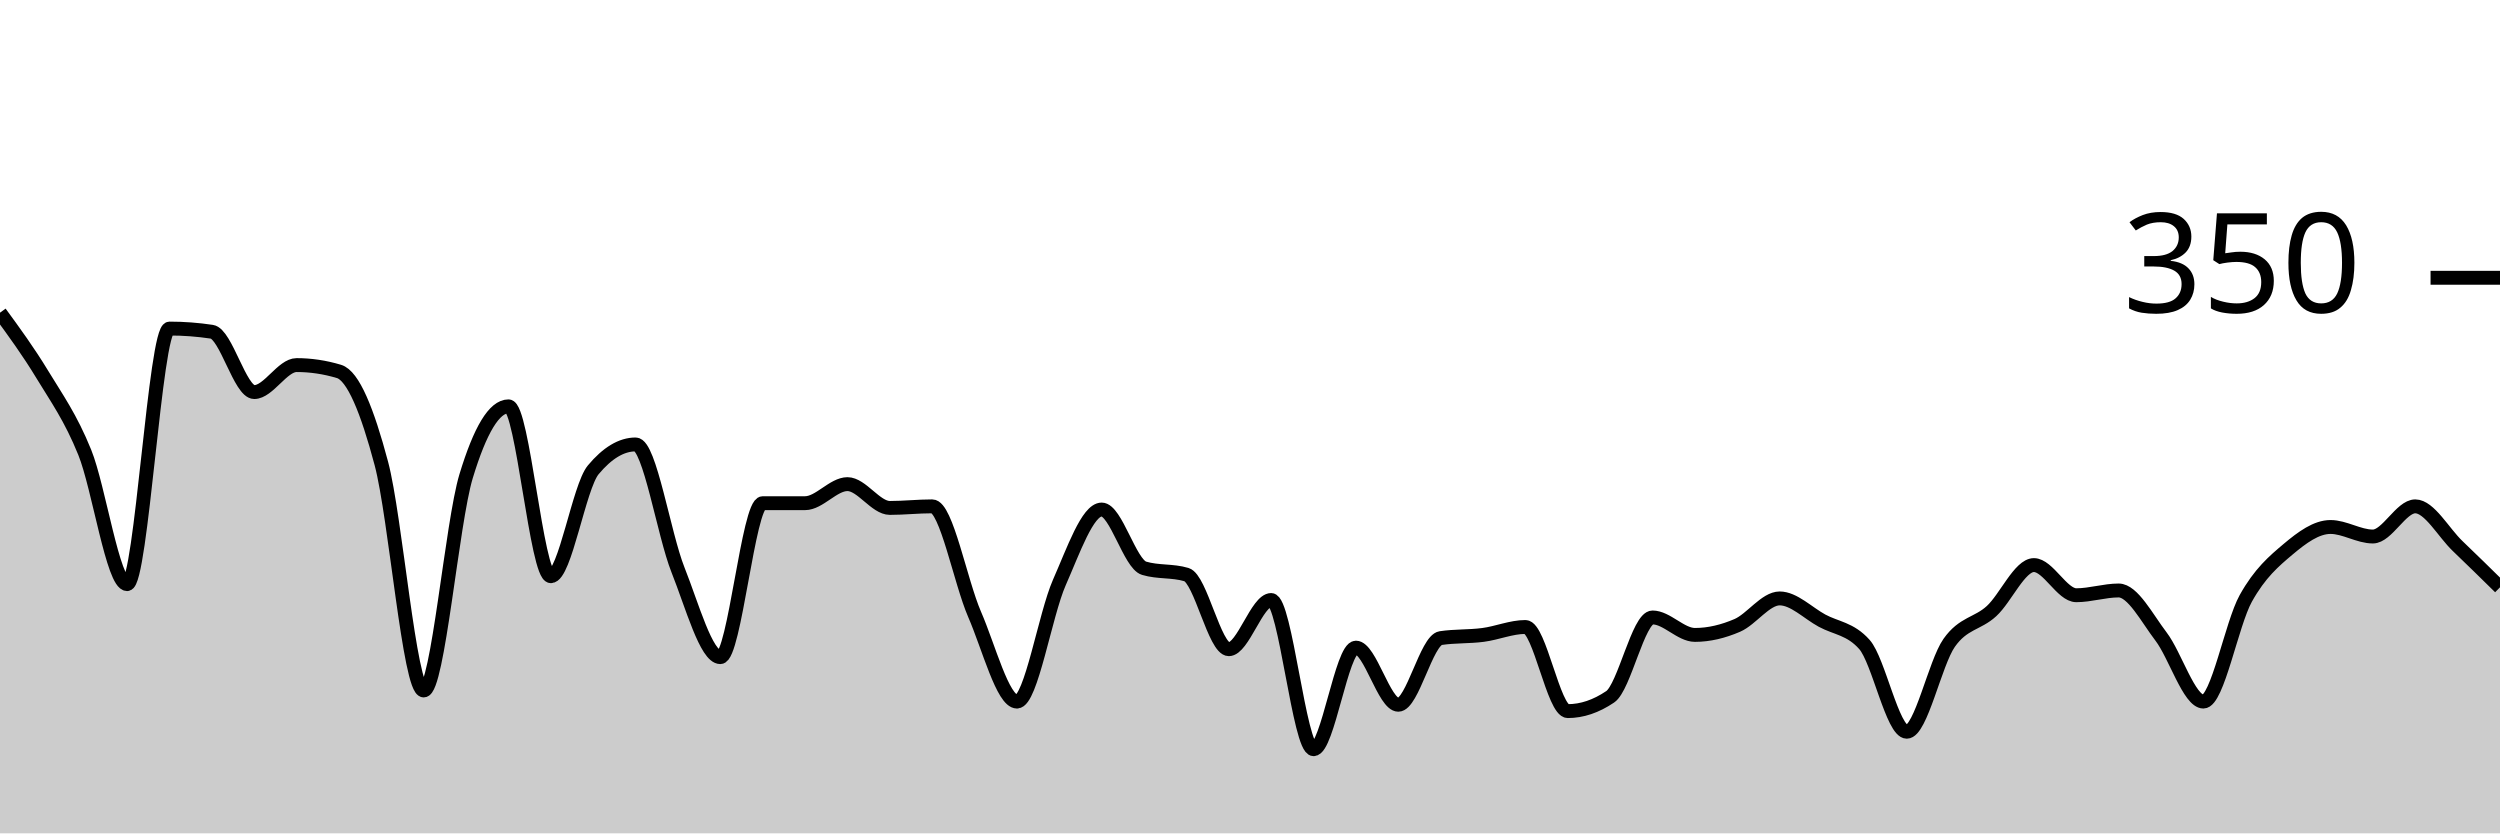
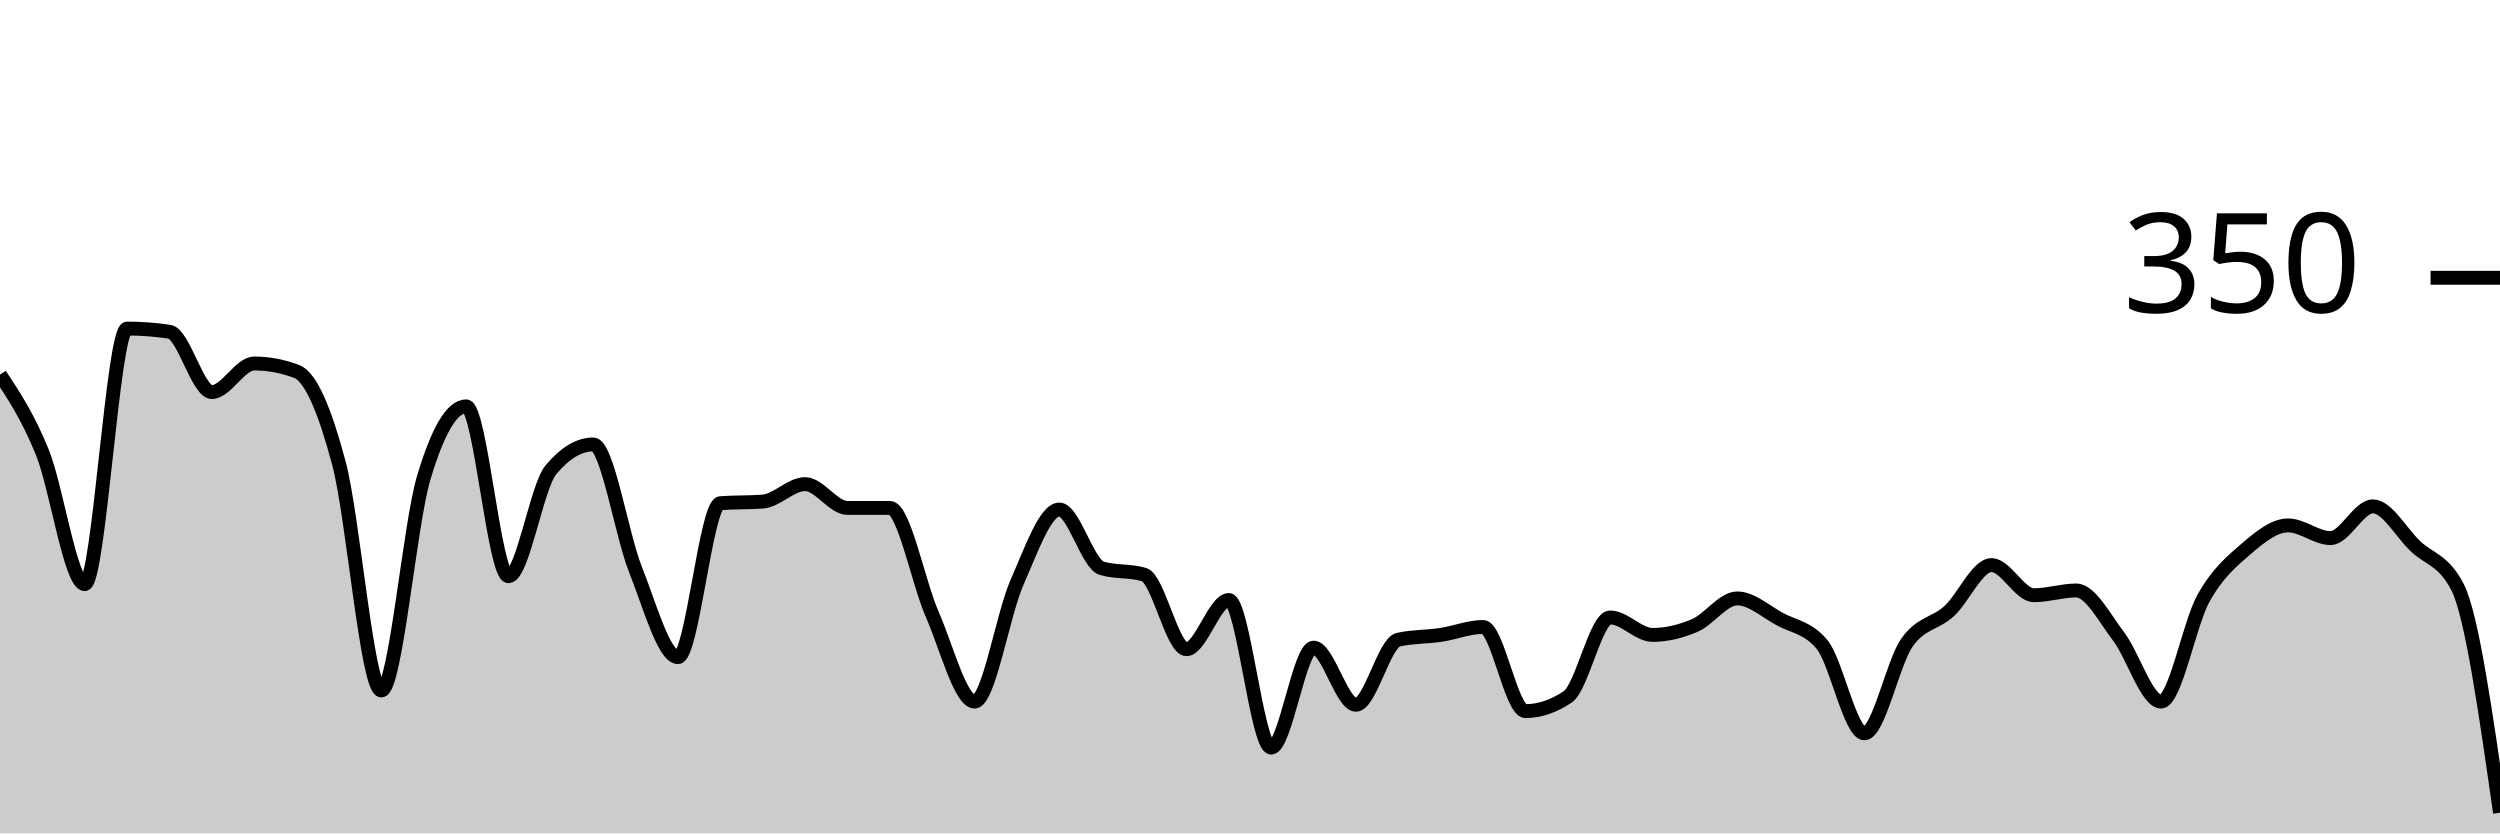
<svg xmlns="http://www.w3.org/2000/svg" viewBox="0 0 180 60">
  <g transform="translate(0,20)">
-     <path class="area" fill="rgba(0, 0, 0, 0.2)" d="M0,2.514C1.017,3.905,2.034,5.295,3.051,6.971C4.068,8.648,5.085,10.057,6.102,12.571C7.119,15.086,8.136,22.057,9.153,22.057C10.169,22.057,11.186,3.657,12.203,3.657C13.22,3.657,14.237,3.733,15.254,3.886C16.271,4.038,17.288,8.229,18.305,8.229C19.322,8.229,20.339,6.286,21.356,6.286C22.373,6.286,23.39,6.438,24.407,6.743C25.424,7.048,26.441,9.543,27.458,13.371C28.475,17.2,29.492,29.714,30.508,29.714C31.525,29.714,32.542,17.638,33.559,14.286C34.576,10.933,35.593,9.257,36.61,9.257C37.627,9.257,38.644,21.486,39.661,21.486C40.678,21.486,41.695,15.048,42.712,13.829C43.729,12.61,44.746,12,45.763,12C46.78,12,47.797,18.476,48.814,21.029C49.831,23.581,50.847,27.314,51.864,27.314C52.881,27.314,53.898,16.229,54.915,16.229C55.932,16.229,56.949,16.229,57.966,16.229C58.983,16.229,60,14.857,61.017,14.857C62.034,14.857,63.051,16.571,64.068,16.571C65.085,16.571,66.102,16.457,67.119,16.457C68.136,16.457,69.153,21.886,70.169,24.229C71.186,26.571,72.203,30.514,73.22,30.514C74.237,30.514,75.254,24.248,76.271,21.943C77.288,19.638,78.305,16.686,79.322,16.686C80.339,16.686,81.356,20.61,82.373,20.914C83.39,21.219,84.407,21.067,85.424,21.371C86.441,21.676,87.458,26.743,88.475,26.743C89.492,26.743,90.508,23.2,91.525,23.2C92.542,23.2,93.559,33.943,94.576,33.943C95.593,33.943,96.61,26.629,97.627,26.629C98.644,26.629,99.661,30.743,100.678,30.743C101.695,30.743,102.712,26.095,103.729,25.943C104.746,25.79,105.763,25.848,106.78,25.714C107.797,25.581,108.814,25.143,109.831,25.143C110.847,25.143,111.864,31.2,112.881,31.2C113.898,31.2,114.915,30.857,115.932,30.171C116.949,29.486,117.966,24.457,118.983,24.457C120,24.457,121.017,25.714,122.034,25.714C123.051,25.714,124.068,25.467,125.085,25.029C126.102,24.59,127.119,23.086,128.136,23.086C129.153,23.086,130.169,24.133,131.186,24.686C132.203,25.238,133.22,25.257,134.237,26.4C135.254,27.543,136.271,32.686,137.288,32.686C138.305,32.686,139.322,27.733,140.339,26.286C141.356,24.838,142.373,24.933,143.39,24C144.407,23.067,145.424,20.686,146.441,20.686C147.458,20.686,148.475,22.857,149.492,22.857C150.508,22.857,151.525,22.514,152.542,22.514C153.559,22.514,154.576,24.495,155.593,25.829C156.61,27.162,157.627,30.514,158.644,30.514C159.661,30.514,160.678,24.914,161.695,23.086C162.712,21.257,163.729,20.4,164.746,19.543C165.763,18.686,166.78,17.943,167.797,17.943C168.814,17.943,169.831,18.629,170.847,18.629C171.864,18.629,172.881,16.457,173.898,16.457C174.915,16.457,175.932,18.343,176.949,19.314C177.966,20.286,178.983,21.286,180,22.286L180,40C178.983,40,177.966,40,176.949,40C175.932,40,174.915,40,173.898,40C172.881,40,171.864,40,170.847,40C169.831,40,168.814,40,167.797,40C166.78,40,165.763,40,164.746,40C163.729,40,162.712,40,161.695,40C160.678,40,159.661,40,158.644,40C157.627,40,156.61,40,155.593,40C154.576,40,153.559,40,152.542,40C151.525,40,150.508,40,149.492,40C148.475,40,147.458,40,146.441,40C145.424,40,144.407,40,143.39,40C142.373,40,141.356,40,140.339,40C139.322,40,138.305,40,137.288,40C136.271,40,135.254,40,134.237,40C133.22,40,132.203,40,131.186,40C130.169,40,129.153,40,128.136,40C127.119,40,126.102,40,125.085,40C124.068,40,123.051,40,122.034,40C121.017,40,120,40,118.983,40C117.966,40,116.949,40,115.932,40C114.915,40,113.898,40,112.881,40C111.864,40,110.847,40,109.831,40C108.814,40,107.797,40,106.78,40C105.763,40,104.746,40,103.729,40C102.712,40,101.695,40,100.678,40C99.661,40,98.644,40,97.627,40C96.61,40,95.593,40,94.576,40C93.559,40,92.542,40,91.525,40C90.508,40,89.492,40,88.475,40C87.458,40,86.441,40,85.424,40C84.407,40,83.39,40,82.373,40C81.356,40,80.339,40,79.322,40C78.305,40,77.288,40,76.271,40C75.254,40,74.237,40,73.22,40C72.203,40,71.186,40,70.169,40C69.153,40,68.136,40,67.119,40C66.102,40,65.085,40,64.068,40C63.051,40,62.034,40,61.017,40C60,40,58.983,40,57.966,40C56.949,40,55.932,40,54.915,40C53.898,40,52.881,40,51.864,40C50.847,40,49.831,40,48.814,40C47.797,40,46.78,40,45.763,40C44.746,40,43.729,40,42.712,40C41.695,40,40.678,40,39.661,40C38.644,40,37.627,40,36.61,40C35.593,40,34.576,40,33.559,40C32.542,40,31.525,40,30.508,40C29.492,40,28.475,40,27.458,40C26.441,40,25.424,40,24.407,40C23.39,40,22.373,40,21.356,40C20.339,40,19.322,40,18.305,40C17.288,40,16.271,40,15.254,40C14.237,40,13.22,40,12.203,40C11.186,40,10.169,40,9.153,40C8.136,40,7.119,40,6.102,40C5.085,40,4.068,40,3.051,40C2.034,40,1.017,40,0,40Z" />
-     <path class="line" stroke="black" fill="none" d="M0,2.514C1.017,3.905,2.034,5.295,3.051,6.971C4.068,8.648,5.085,10.057,6.102,12.571C7.119,15.086,8.136,22.057,9.153,22.057C10.169,22.057,11.186,3.657,12.203,3.657C13.22,3.657,14.237,3.733,15.254,3.886C16.271,4.038,17.288,8.229,18.305,8.229C19.322,8.229,20.339,6.286,21.356,6.286C22.373,6.286,23.39,6.438,24.407,6.743C25.424,7.048,26.441,9.543,27.458,13.371C28.475,17.2,29.492,29.714,30.508,29.714C31.525,29.714,32.542,17.638,33.559,14.286C34.576,10.933,35.593,9.257,36.61,9.257C37.627,9.257,38.644,21.486,39.661,21.486C40.678,21.486,41.695,15.048,42.712,13.829C43.729,12.61,44.746,12,45.763,12C46.78,12,47.797,18.476,48.814,21.029C49.831,23.581,50.847,27.314,51.864,27.314C52.881,27.314,53.898,16.229,54.915,16.229C55.932,16.229,56.949,16.229,57.966,16.229C58.983,16.229,60,14.857,61.017,14.857C62.034,14.857,63.051,16.571,64.068,16.571C65.085,16.571,66.102,16.457,67.119,16.457C68.136,16.457,69.153,21.886,70.169,24.229C71.186,26.571,72.203,30.514,73.22,30.514C74.237,30.514,75.254,24.248,76.271,21.943C77.288,19.638,78.305,16.686,79.322,16.686C80.339,16.686,81.356,20.61,82.373,20.914C83.39,21.219,84.407,21.067,85.424,21.371C86.441,21.676,87.458,26.743,88.475,26.743C89.492,26.743,90.508,23.2,91.525,23.2C92.542,23.2,93.559,33.943,94.576,33.943C95.593,33.943,96.61,26.629,97.627,26.629C98.644,26.629,99.661,30.743,100.678,30.743C101.695,30.743,102.712,26.095,103.729,25.943C104.746,25.79,105.763,25.848,106.78,25.714C107.797,25.581,108.814,25.143,109.831,25.143C110.847,25.143,111.864,31.2,112.881,31.2C113.898,31.2,114.915,30.857,115.932,30.171C116.949,29.486,117.966,24.457,118.983,24.457C120,24.457,121.017,25.714,122.034,25.714C123.051,25.714,124.068,25.467,125.085,25.029C126.102,24.59,127.119,23.086,128.136,23.086C129.153,23.086,130.169,24.133,131.186,24.686C132.203,25.238,133.22,25.257,134.237,26.4C135.254,27.543,136.271,32.686,137.288,32.686C138.305,32.686,139.322,27.733,140.339,26.286C141.356,24.838,142.373,24.933,143.39,24C144.407,23.067,145.424,20.686,146.441,20.686C147.458,20.686,148.475,22.857,149.492,22.857C150.508,22.857,151.525,22.514,152.542,22.514C153.559,22.514,154.576,24.495,155.593,25.829C156.61,27.162,157.627,30.514,158.644,30.514C159.661,30.514,160.678,24.914,161.695,23.086C162.712,21.257,163.729,20.4,164.746,19.543C165.763,18.686,166.78,17.943,167.797,17.943C168.814,17.943,169.831,18.629,170.847,18.629C171.864,18.629,172.881,16.457,173.898,16.457C174.915,16.457,175.932,18.343,176.949,19.314C177.966,20.286,178.983,21.286,180,22.286" />
+     <path class="area" fill="rgba(0, 0, 0, 0.2)" d="M0,6.971C1.017,8.514,2.034,10.057,3.051,12.571C4.068,15.086,5.085,22.057,6.102,22.057C7.119,22.057,8.136,3.657,9.153,3.657C10.169,3.657,11.186,3.733,12.203,3.886C13.22,4.038,14.237,8.229,15.254,8.229C16.271,8.229,17.288,6.171,18.305,6.171C19.322,6.171,20.339,6.362,21.356,6.743C22.373,7.124,23.39,9.543,24.407,13.371C25.424,17.2,26.441,29.714,27.458,29.714C28.475,29.714,29.492,17.81,30.508,14.4C31.525,10.99,32.542,9.257,33.559,9.257C34.576,9.257,35.593,21.486,36.61,21.486C37.627,21.486,38.644,15.048,39.661,13.829C40.678,12.61,41.695,12,42.712,12C43.729,12,44.746,18.476,45.763,21.029C46.78,23.581,47.797,27.314,48.814,27.314C49.831,27.314,50.847,16.305,51.864,16.229C52.881,16.152,53.898,16.19,54.915,16.114C55.932,16.038,56.949,14.857,57.966,14.857C58.983,14.857,60,16.571,61.017,16.571C62.034,16.571,63.051,16.571,64.068,16.571C65.085,16.571,66.102,21.905,67.119,24.229C68.136,26.552,69.153,30.514,70.169,30.514C71.186,30.514,72.203,24.248,73.22,21.943C74.237,19.638,75.254,16.686,76.271,16.686C77.288,16.686,78.305,20.61,79.322,20.914C80.339,21.219,81.356,21.067,82.373,21.371C83.39,21.676,84.407,26.743,85.424,26.743C86.441,26.743,87.458,23.2,88.475,23.2C89.492,23.2,90.508,33.829,91.525,33.829C92.542,33.829,93.559,26.629,94.576,26.629C95.593,26.629,96.61,30.743,97.627,30.743C98.644,30.743,99.661,26.286,100.678,26.057C101.695,25.829,102.712,25.867,103.729,25.714C104.746,25.562,105.763,25.143,106.78,25.143C107.797,25.143,108.814,31.2,109.831,31.2C110.847,31.2,111.864,30.857,112.881,30.171C113.898,29.486,114.915,24.457,115.932,24.457C116.949,24.457,117.966,25.714,118.983,25.714C120,25.714,121.017,25.467,122.034,25.029C123.051,24.59,124.068,23.086,125.085,23.086C126.102,23.086,127.119,24.019,128.136,24.571C129.153,25.124,130.169,25.181,131.186,26.4C132.203,27.619,133.22,32.8,134.237,32.8C135.254,32.8,136.271,27.752,137.288,26.286C138.305,24.819,139.322,24.933,140.339,24C141.356,23.067,142.373,20.686,143.39,20.686C144.407,20.686,145.424,22.857,146.441,22.857C147.458,22.857,148.475,22.514,149.492,22.514C150.508,22.514,151.525,24.495,152.542,25.829C153.559,27.162,154.576,30.514,155.593,30.514C156.61,30.514,157.627,24.914,158.644,23.086C159.661,21.257,160.678,20.419,161.695,19.543C162.712,18.667,163.729,17.829,164.746,17.829C165.763,17.829,166.78,18.743,167.797,18.743C168.814,18.743,169.831,16.457,170.847,16.457C171.864,16.457,172.881,18.343,173.898,19.314C174.915,20.286,175.932,20.305,176.949,22.286C177.966,24.267,178.983,31.39,180,38.514L180,40C178.983,40,177.966,40,176.949,40C175.932,40,174.915,40,173.898,40C172.881,40,171.864,40,170.847,40C169.831,40,168.814,40,167.797,40C166.78,40,165.763,40,164.746,40C163.729,40,162.712,40,161.695,40C160.678,40,159.661,40,158.644,40C157.627,40,156.61,40,155.593,40C154.576,40,153.559,40,152.542,40C151.525,40,150.508,40,149.492,40C148.475,40,147.458,40,146.441,40C145.424,40,144.407,40,143.39,40C142.373,40,141.356,40,140.339,40C139.322,40,138.305,40,137.288,40C136.271,40,135.254,40,134.237,40C133.22,40,132.203,40,131.186,40C130.169,40,129.153,40,128.136,40C127.119,40,126.102,40,125.085,40C124.068,40,123.051,40,122.034,40C121.017,40,120,40,118.983,40C117.966,40,116.949,40,115.932,40C114.915,40,113.898,40,112.881,40C111.864,40,110.847,40,109.831,40C108.814,40,107.797,40,106.78,40C105.763,40,104.746,40,103.729,40C102.712,40,101.695,40,100.678,40C99.661,40,98.644,40,97.627,40C96.61,40,95.593,40,94.576,40C93.559,40,92.542,40,91.525,40C90.508,40,89.492,40,88.475,40C87.458,40,86.441,40,85.424,40C84.407,40,83.39,40,82.373,40C81.356,40,80.339,40,79.322,40C78.305,40,77.288,40,76.271,40C75.254,40,74.237,40,73.22,40C72.203,40,71.186,40,70.169,40C69.153,40,68.136,40,67.119,40C66.102,40,65.085,40,64.068,40C63.051,40,62.034,40,61.017,40C60,40,58.983,40,57.966,40C56.949,40,55.932,40,54.915,40C53.898,40,52.881,40,51.864,40C50.847,40,49.831,40,48.814,40C47.797,40,46.78,40,45.763,40C44.746,40,43.729,40,42.712,40C41.695,40,40.678,40,39.661,40C38.644,40,37.627,40,36.61,40C35.593,40,34.576,40,33.559,40C32.542,40,31.525,40,30.508,40C29.492,40,28.475,40,27.458,40C26.441,40,25.424,40,24.407,40C23.39,40,22.373,40,21.356,40C20.339,40,19.322,40,18.305,40C17.288,40,16.271,40,15.254,40C14.237,40,13.22,40,12.203,40C11.186,40,10.169,40,9.153,40C8.136,40,7.119,40,6.102,40C5.085,40,4.068,40,3.051,40C2.034,40,1.017,40,0,40Z" />
+     <path class="line" stroke="black" fill="none" d="M0,6.971C1.017,8.514,2.034,10.057,3.051,12.571C4.068,15.086,5.085,22.057,6.102,22.057C7.119,22.057,8.136,3.657,9.153,3.657C10.169,3.657,11.186,3.733,12.203,3.886C13.22,4.038,14.237,8.229,15.254,8.229C16.271,8.229,17.288,6.171,18.305,6.171C19.322,6.171,20.339,6.362,21.356,6.743C22.373,7.124,23.39,9.543,24.407,13.371C25.424,17.2,26.441,29.714,27.458,29.714C28.475,29.714,29.492,17.81,30.508,14.4C31.525,10.99,32.542,9.257,33.559,9.257C34.576,9.257,35.593,21.486,36.61,21.486C37.627,21.486,38.644,15.048,39.661,13.829C40.678,12.61,41.695,12,42.712,12C43.729,12,44.746,18.476,45.763,21.029C46.78,23.581,47.797,27.314,48.814,27.314C49.831,27.314,50.847,16.305,51.864,16.229C52.881,16.152,53.898,16.19,54.915,16.114C55.932,16.038,56.949,14.857,57.966,14.857C58.983,14.857,60,16.571,61.017,16.571C62.034,16.571,63.051,16.571,64.068,16.571C65.085,16.571,66.102,21.905,67.119,24.229C68.136,26.552,69.153,30.514,70.169,30.514C71.186,30.514,72.203,24.248,73.22,21.943C74.237,19.638,75.254,16.686,76.271,16.686C77.288,16.686,78.305,20.61,79.322,20.914C80.339,21.219,81.356,21.067,82.373,21.371C83.39,21.676,84.407,26.743,85.424,26.743C86.441,26.743,87.458,23.2,88.475,23.2C89.492,23.2,90.508,33.829,91.525,33.829C92.542,33.829,93.559,26.629,94.576,26.629C95.593,26.629,96.61,30.743,97.627,30.743C98.644,30.743,99.661,26.286,100.678,26.057C101.695,25.829,102.712,25.867,103.729,25.714C104.746,25.562,105.763,25.143,106.78,25.143C107.797,25.143,108.814,31.2,109.831,31.2C110.847,31.2,111.864,30.857,112.881,30.171C113.898,29.486,114.915,24.457,115.932,24.457C116.949,24.457,117.966,25.714,118.983,25.714C120,25.714,121.017,25.467,122.034,25.029C123.051,24.59,124.068,23.086,125.085,23.086C126.102,23.086,127.119,24.019,128.136,24.571C129.153,25.124,130.169,25.181,131.186,26.4C132.203,27.619,133.22,32.8,134.237,32.8C135.254,32.8,136.271,27.752,137.288,26.286C138.305,24.819,139.322,24.933,140.339,24C141.356,23.067,142.373,20.686,143.39,20.686C144.407,20.686,145.424,22.857,146.441,22.857C147.458,22.857,148.475,22.514,149.492,22.514C150.508,22.514,151.525,24.495,152.542,25.829C153.559,27.162,154.576,30.514,155.593,30.514C156.61,30.514,157.627,24.914,158.644,23.086C159.661,21.257,160.678,20.419,161.695,19.543C162.712,18.667,163.729,17.829,164.746,17.829C165.763,17.829,166.78,18.743,167.797,18.743C168.814,18.743,169.831,16.457,170.847,16.457C171.864,16.457,172.881,18.343,173.898,19.314C174.915,20.286,175.932,20.305,176.949,22.286C177.966,24.267,178.983,31.39,180,38.514" />
    <path class="axis-ceiling" stroke-width="1" stroke="black" fill="none" d="M175,0L180,0" />
    <text class="axis-ceiling-label" font-family="sans-serif" text-anchor="end" font-size="10px" x="170" y="2.5">350</text>
  </g>
</svg>
